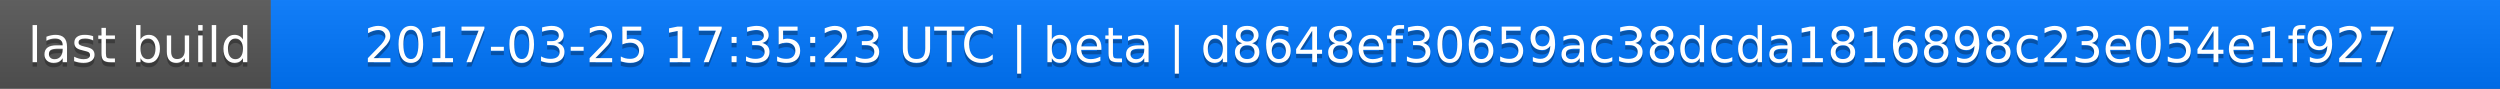
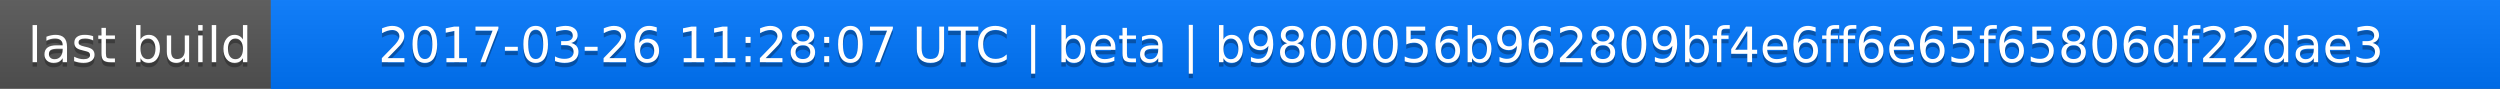
<svg xmlns="http://www.w3.org/2000/svg" width="563" height="20">
  <linearGradient id="a" x2="0" y2="100%">
    <stop offset="0" stop-color="#bbb" stop-opacity=".1" />
    <stop offset="1" stop-opacity=".1" />
  </linearGradient>
  <rect rx="0" width="563" height="20" fill="#555" />
  <rect rx="0" x="61" width="502" height="20" fill="#07f" />
  <path fill="#07f" d="M61 0h4v20h-4z" />
  <rect rx="0" width="563" height="20" fill="url(#a)" />
  <g fill="#fff" text-anchor="middle" font-family="DejaVu Sans,Verdana,Geneva,sans-serif" font-size="11">
    <text x="31.5" y="15" fill="#010101" fill-opacity=".3">last build</text>
    <text x="31.5" y="14">last build</text>
-     <text x="311" y="15" fill="#010101" fill-opacity=".3">2017-03-25 17:35:23 UTC | beta | d8648ef30659ac38dcda1816898c23e054e1f927</text>
-     <text x="311" y="14">2017-03-25 17:35:23 UTC | beta | d8648ef30659ac38dcda1816898c23e054e1f927</text>
+     <text x="311" y="15" fill="#010101" fill-opacity=".3">2017-03-26 11:28:07 UTC | beta | b9800056b962809bf4e6ff6e65f65806df22dae3</text>
+     <text x="311" y="14">2017-03-26 11:28:07 UTC | beta | b9800056b962809bf4e6ff6e65f65806df22dae3</text>
  </g>
</svg>
